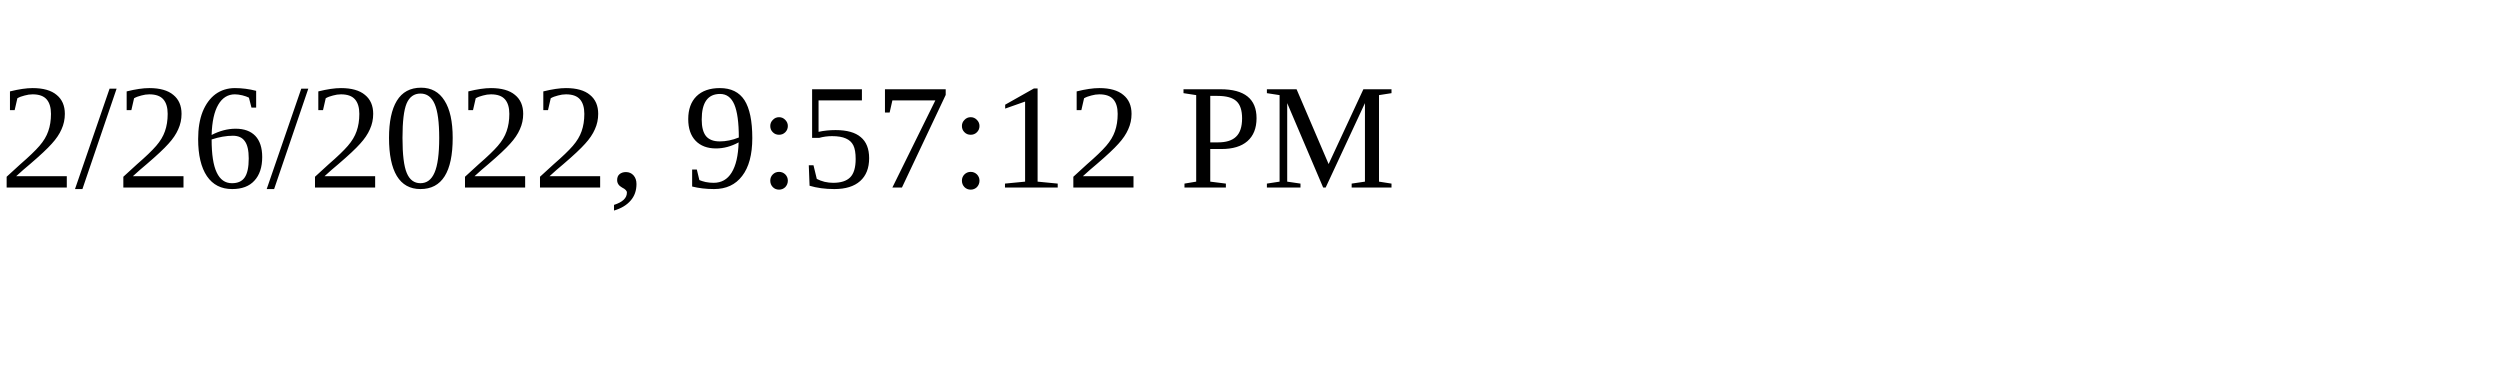
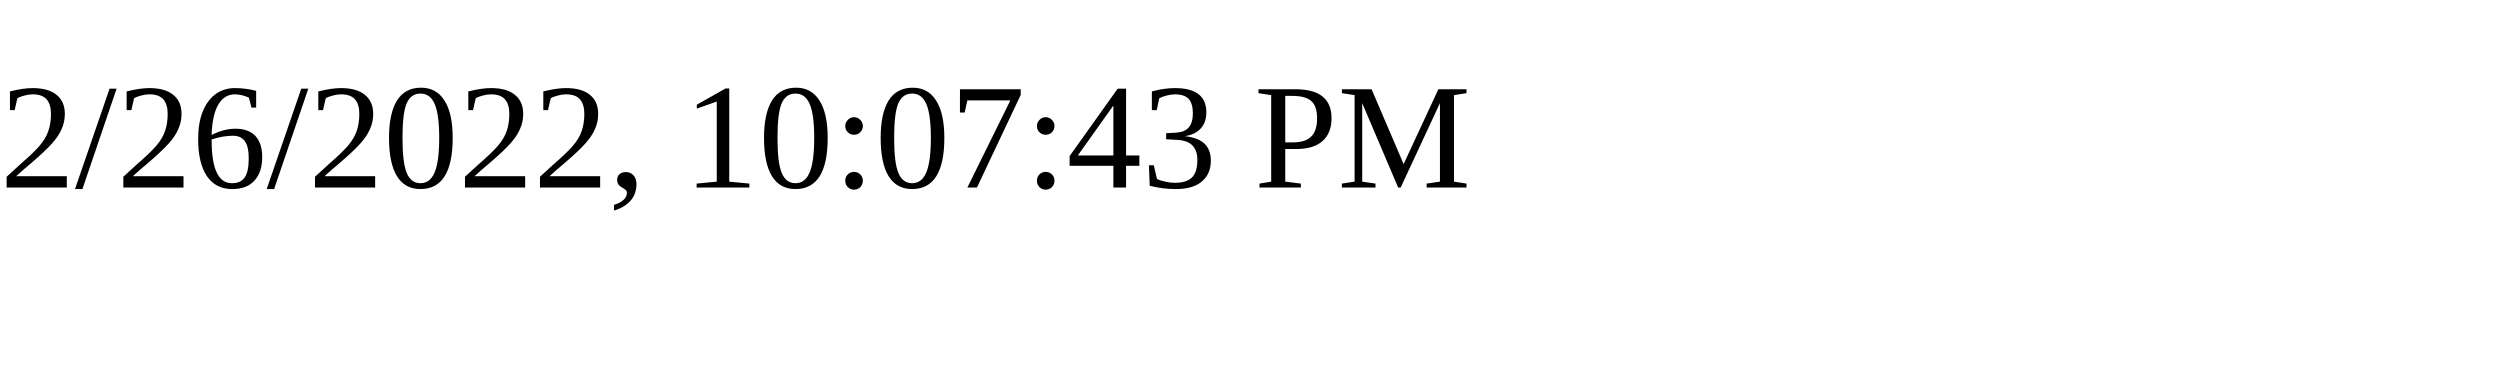
<svg xmlns="http://www.w3.org/2000/svg" height="30" width="200">
-   <text x="0" y="15">2/26/2022, 9:57:12 PM</text>
+   <text x="0" y="15">2/26/2022, 10:07:43 PM</text>
</svg>
